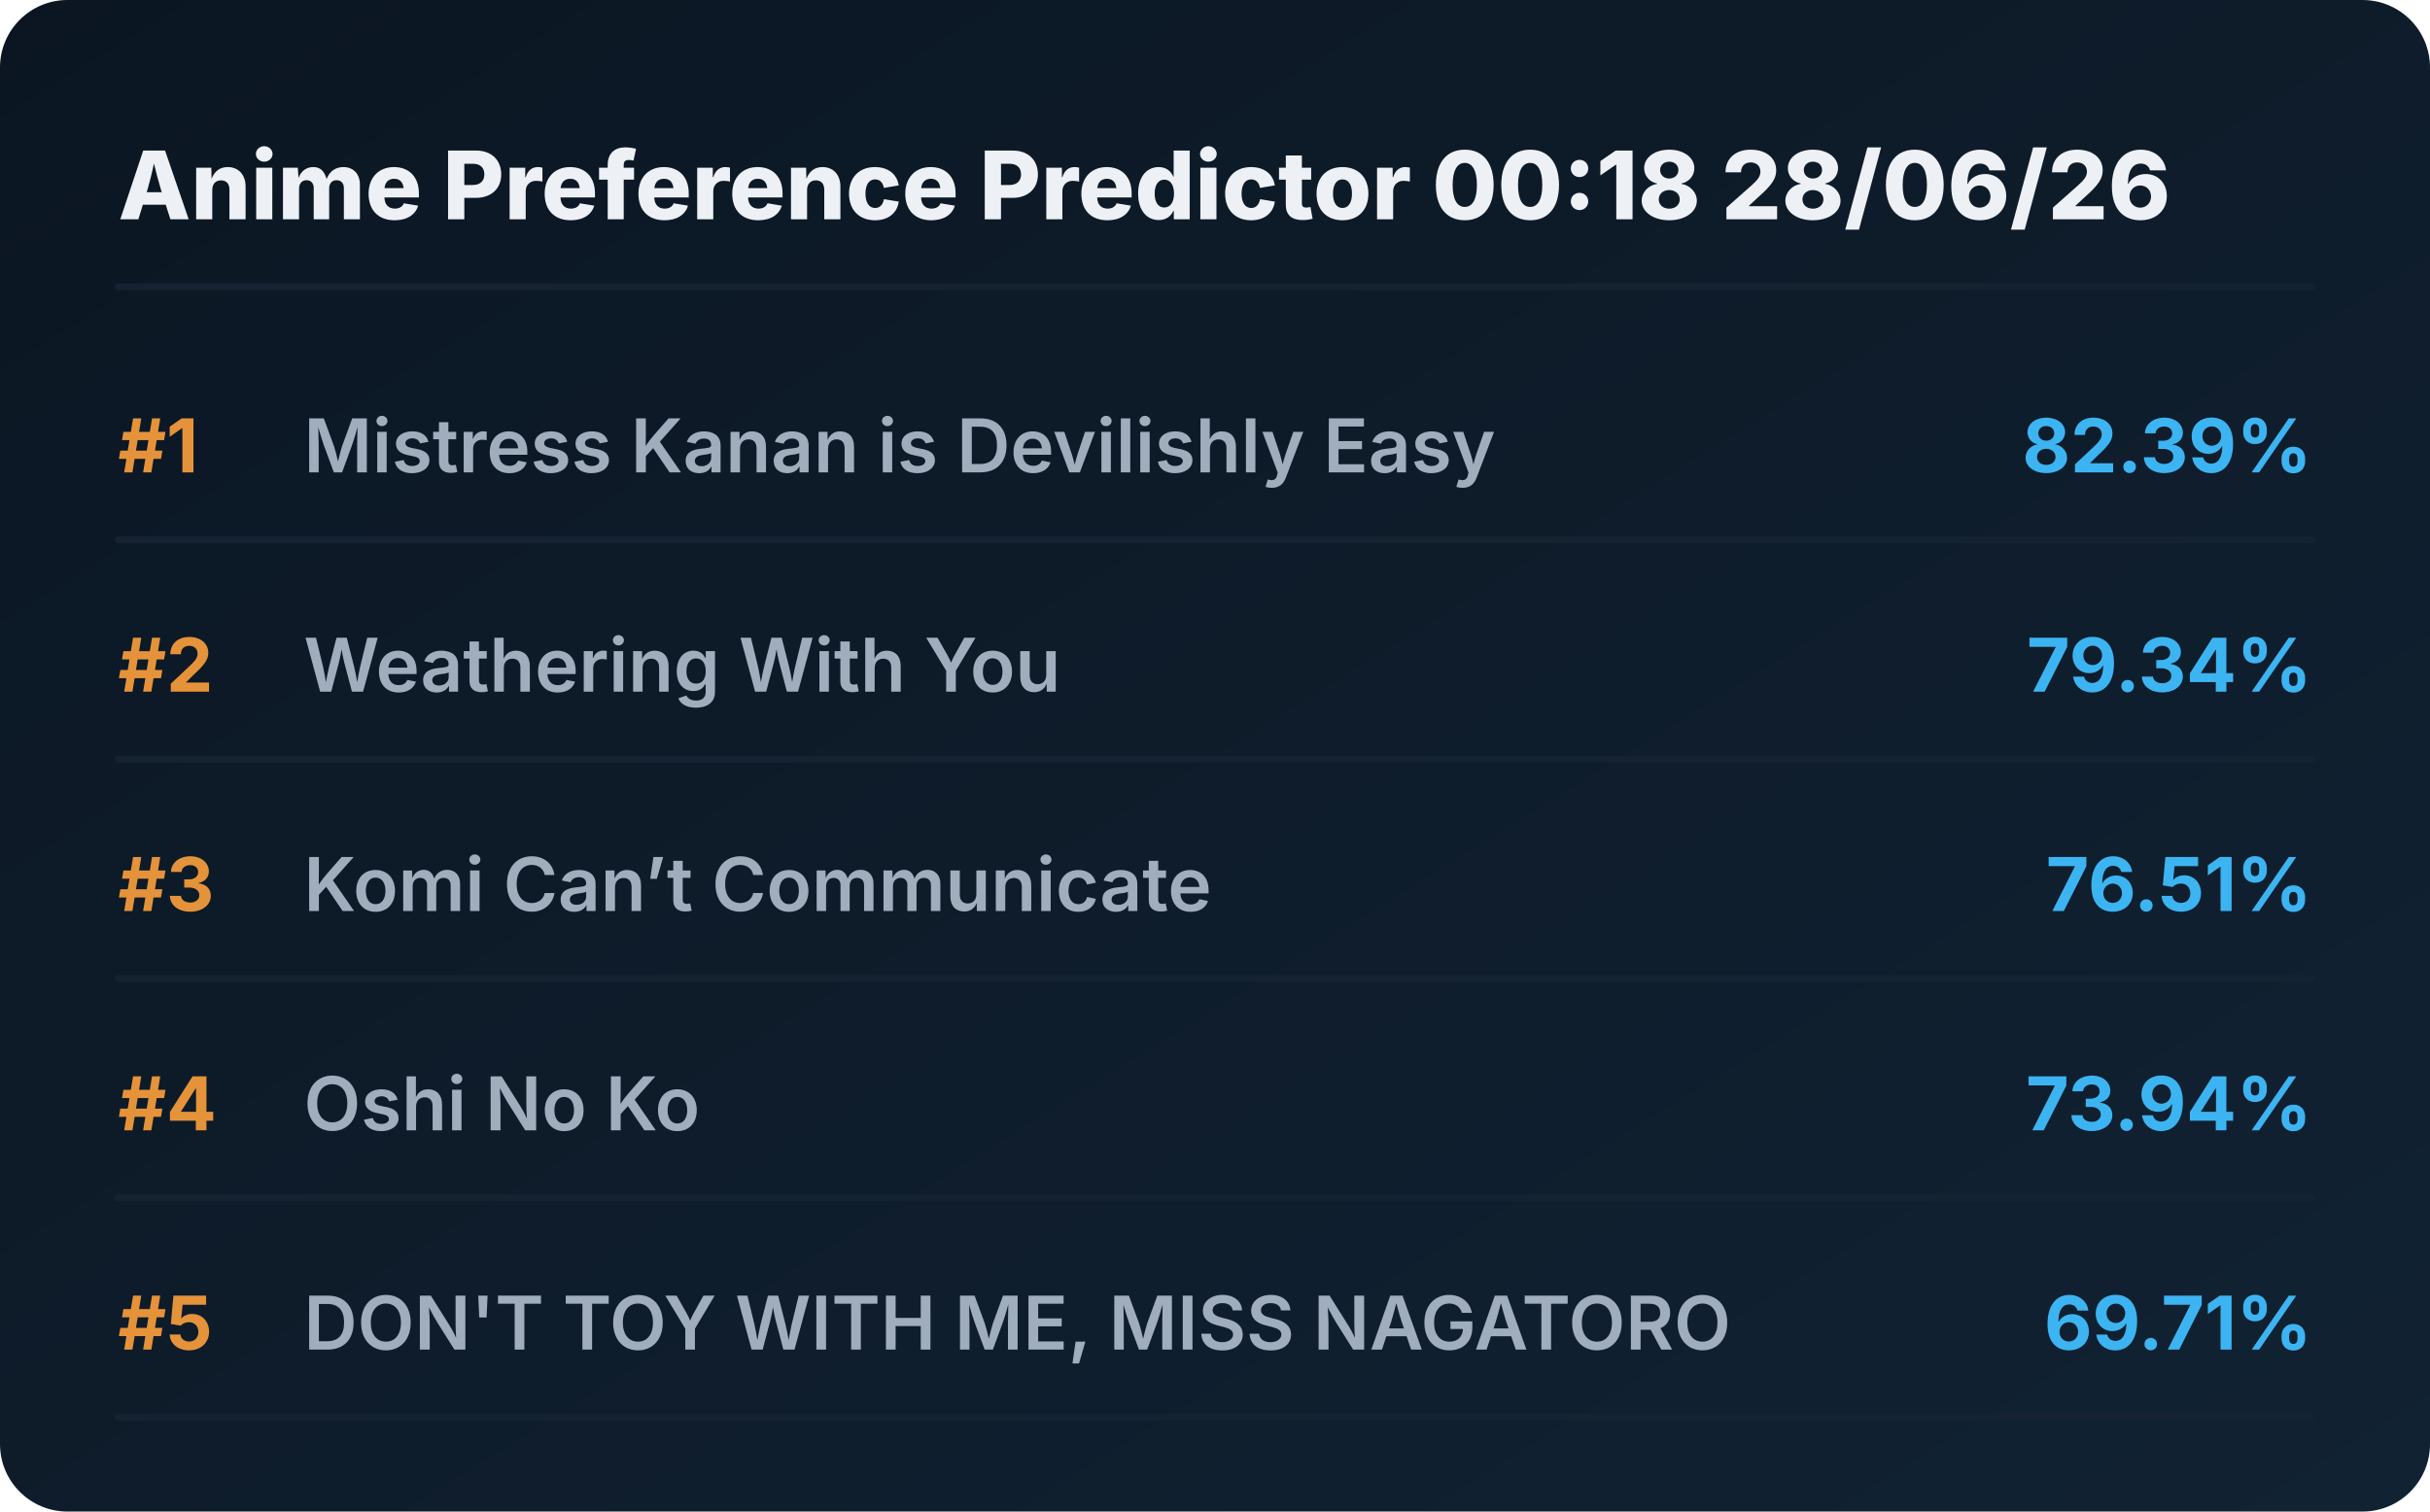
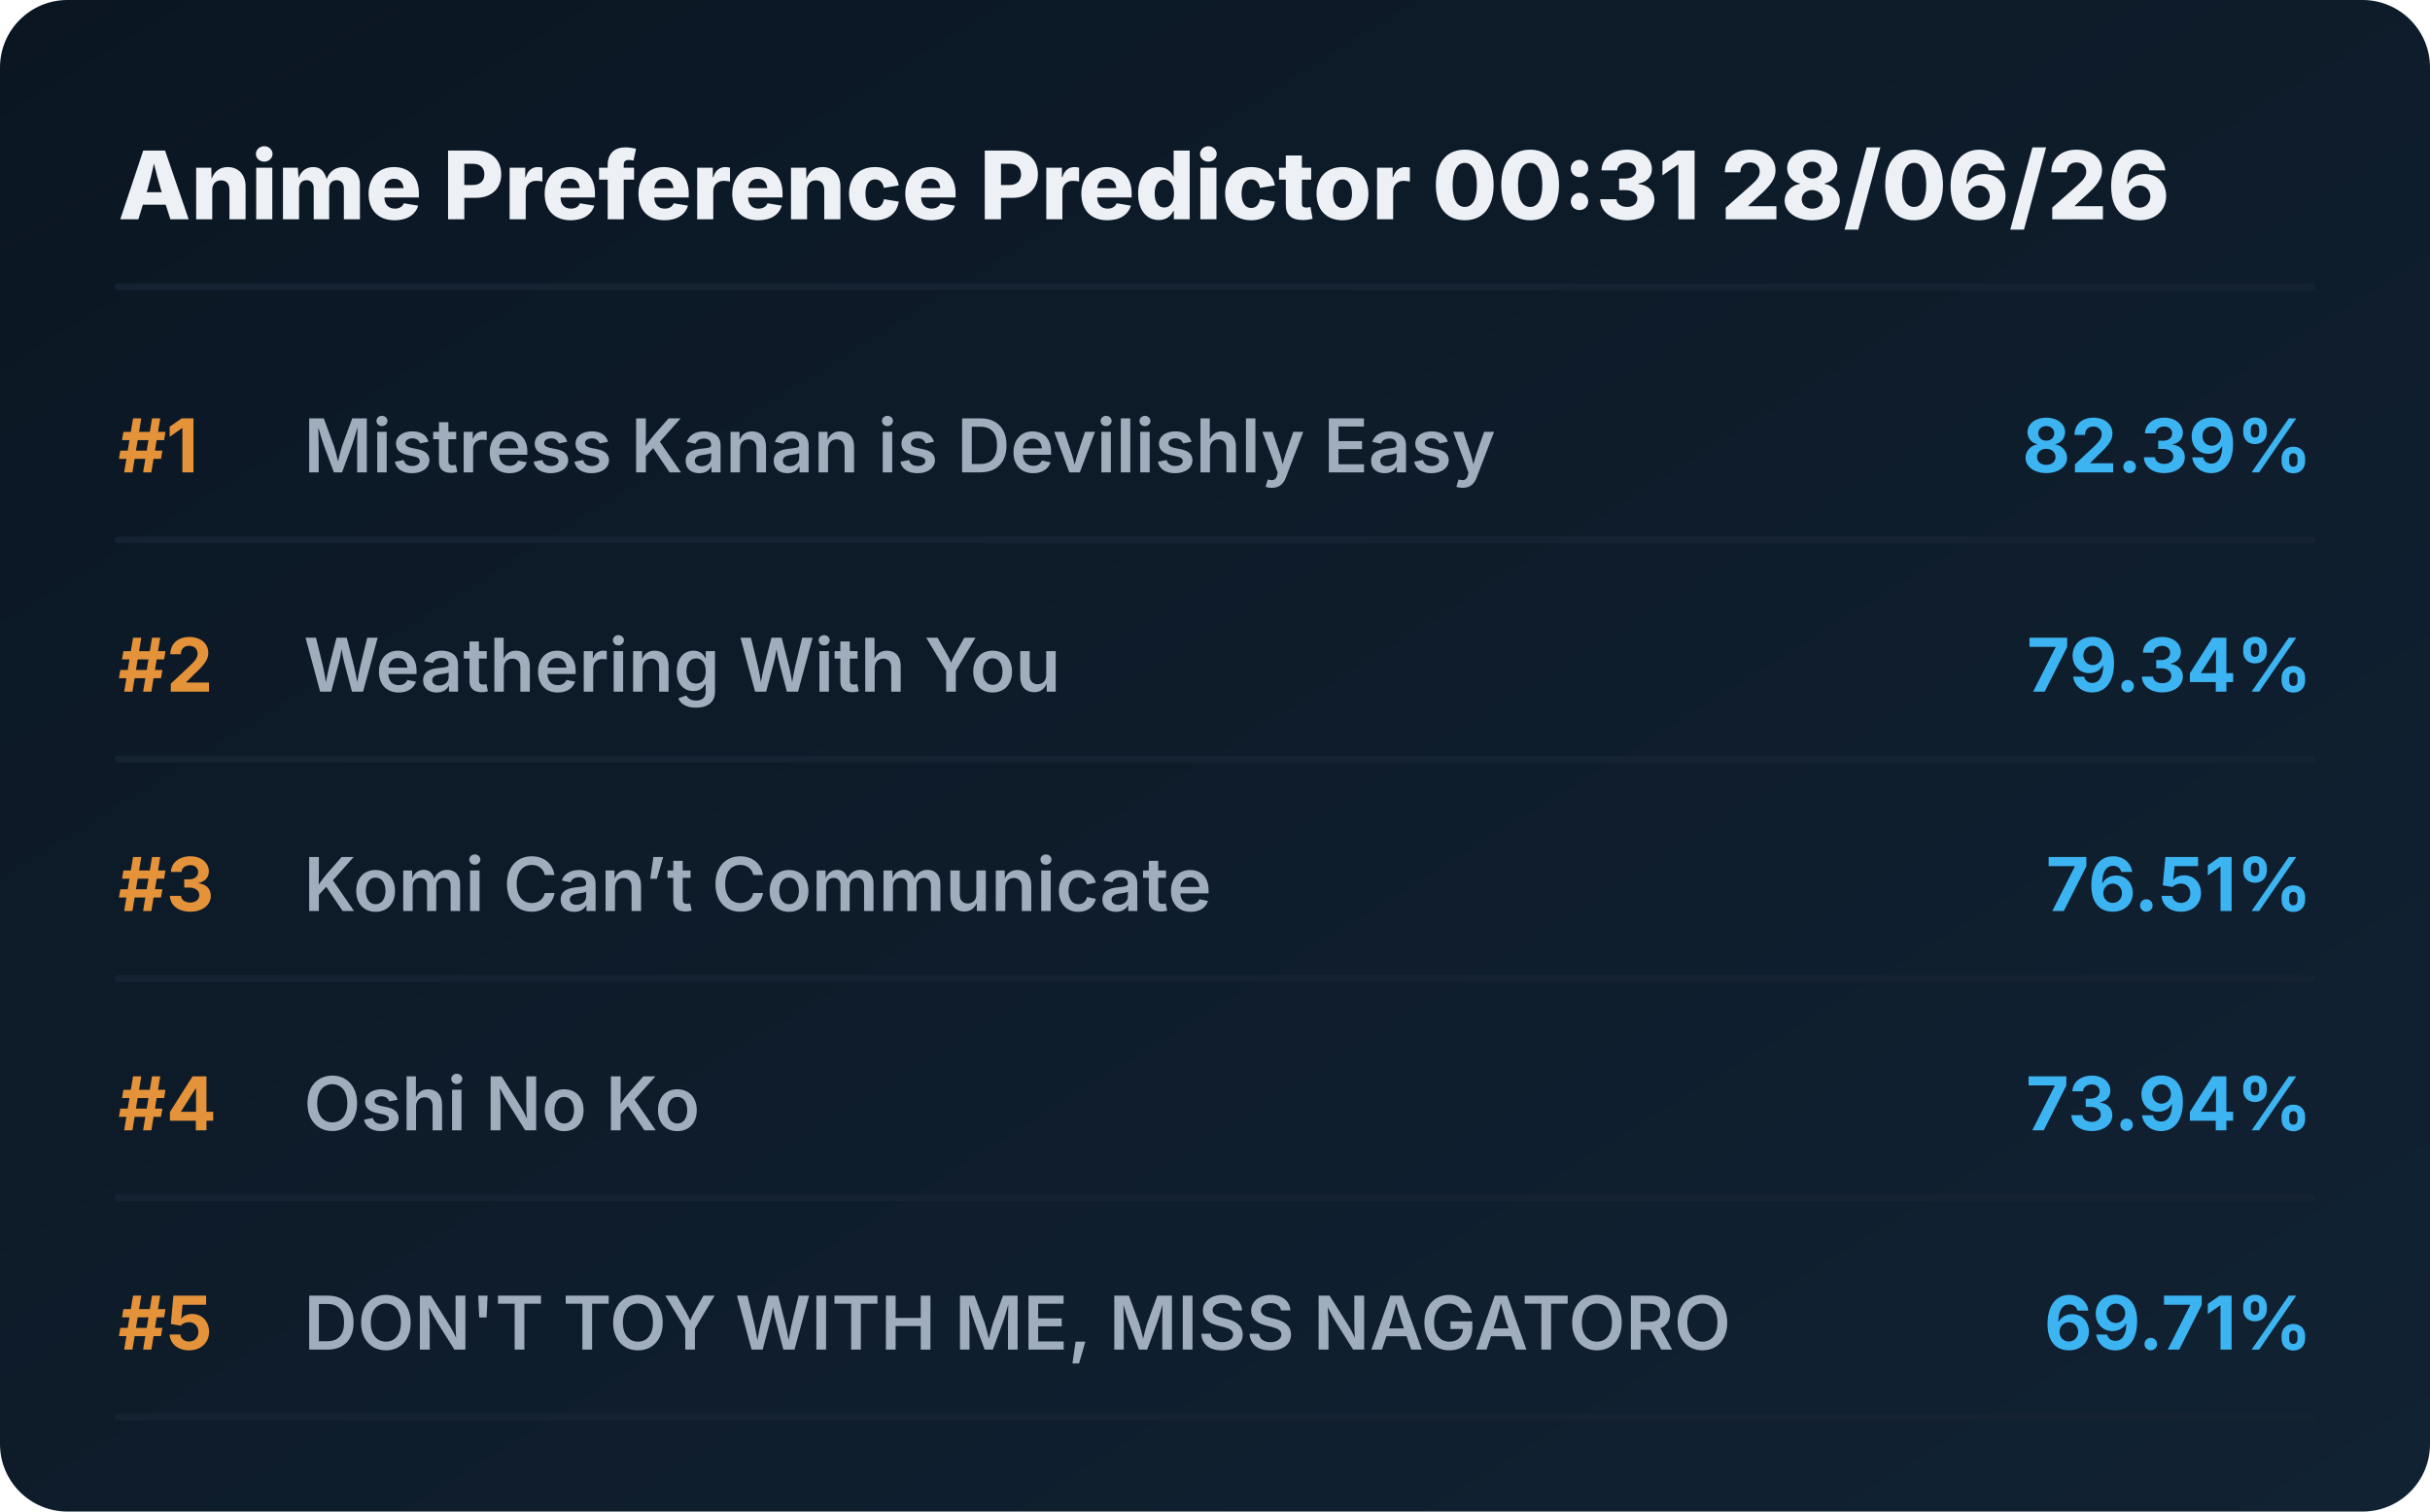
<svg xmlns="http://www.w3.org/2000/svg" viewBox="0 0 720 448" preserveAspectRatio="xMidYMid meet" style="width: 100%; height: auto; max-width: 720px;">
  <defs>
    <linearGradient id="boxGrad" x1="0%" y1="0%" x2="100%" y2="100%">
      <stop offset="0%" stop-color="#0b1622" />
      <stop offset="100%" stop-color="#112233" />
    </linearGradient>
    <clipPath id="titleClip">
      <rect x="90" y="0" width="510" height="100%" />
    </clipPath>
  </defs>
  <style>
    .bg { fill: url(#boxGrad); rx: 20px; }
    .header { font-family: 'Overpass', 'Inter', system-ui, sans-serif; font-weight: 800; font-size: 28px; fill: #edf1f5; }
    .rank { font-family: 'Overpass', 'Inter', system-ui, sans-serif; font-weight: 700; font-size: 22px; fill: #e5933a; }
    .title { font-family: 'Overpass', 'Inter', system-ui, sans-serif; font-weight: 600; font-size: 22px; fill: #9fadbd; }
    .score { font-family: 'Overpass', 'Inter', system-ui, sans-serif; font-weight: 700; font-size: 22px; fill: #3db4f2; }
    .line { stroke: #152232; stroke-width: 2; stroke-linecap: round; }
  </style>
  <rect class="bg" width="720" height="448" />
-   <text x="35" y="65" class="header">Anime Preference Predictor 00:18 28/06/26</text>
+   <text x="35" y="65" class="header">Anime Preference Predictor 00:31 28/06/26</text>
  <line x1="35" y1="85" x2="685" y2="85" class="line" />
  <g transform="translate(0, 0)">
    <text x="35" y="140" class="rank">#1</text>
    <text x="90" y="140" class="title">Mistress Kanan is Devilishly Easy</text>
    <text x="685" y="140" class="score" text-anchor="end">82.39%</text>
    <line x1="35" y1="160" x2="685" y2="160" class="line" />
  </g>
  <g transform="translate(0, 65)">
    <text x="35" y="140" class="rank">#2</text>
    <text x="90" y="140" class="title">Weathering With You</text>
    <text x="685" y="140" class="score" text-anchor="end">79.34%</text>
    <line x1="35" y1="160" x2="685" y2="160" class="line" />
  </g>
  <g transform="translate(0, 130)">
    <text x="35" y="140" class="rank">#3</text>
    <text x="90" y="140" class="title">Komi Can’t Communicate</text>
    <text x="685" y="140" class="score" text-anchor="end">76.51%</text>
    <line x1="35" y1="160" x2="685" y2="160" class="line" />
  </g>
  <g transform="translate(0, 195)">
    <text x="35" y="140" class="rank">#4</text>
    <text x="90" y="140" class="title">Oshi No Ko</text>
    <text x="685" y="140" class="score" text-anchor="end">73.94%</text>
    <line x1="35" y1="160" x2="685" y2="160" class="line" />
  </g>
  <g transform="translate(0, 260)">
    <text x="35" y="140" class="rank">#5</text>
    <text x="90" y="140" class="title">DON'T TOY WITH ME, MISS NAGATORO</text>
    <text x="685" y="140" class="score" text-anchor="end">69.71%</text>
    <line x1="35" y1="160" x2="685" y2="160" class="line" />
  </g>
</svg>
